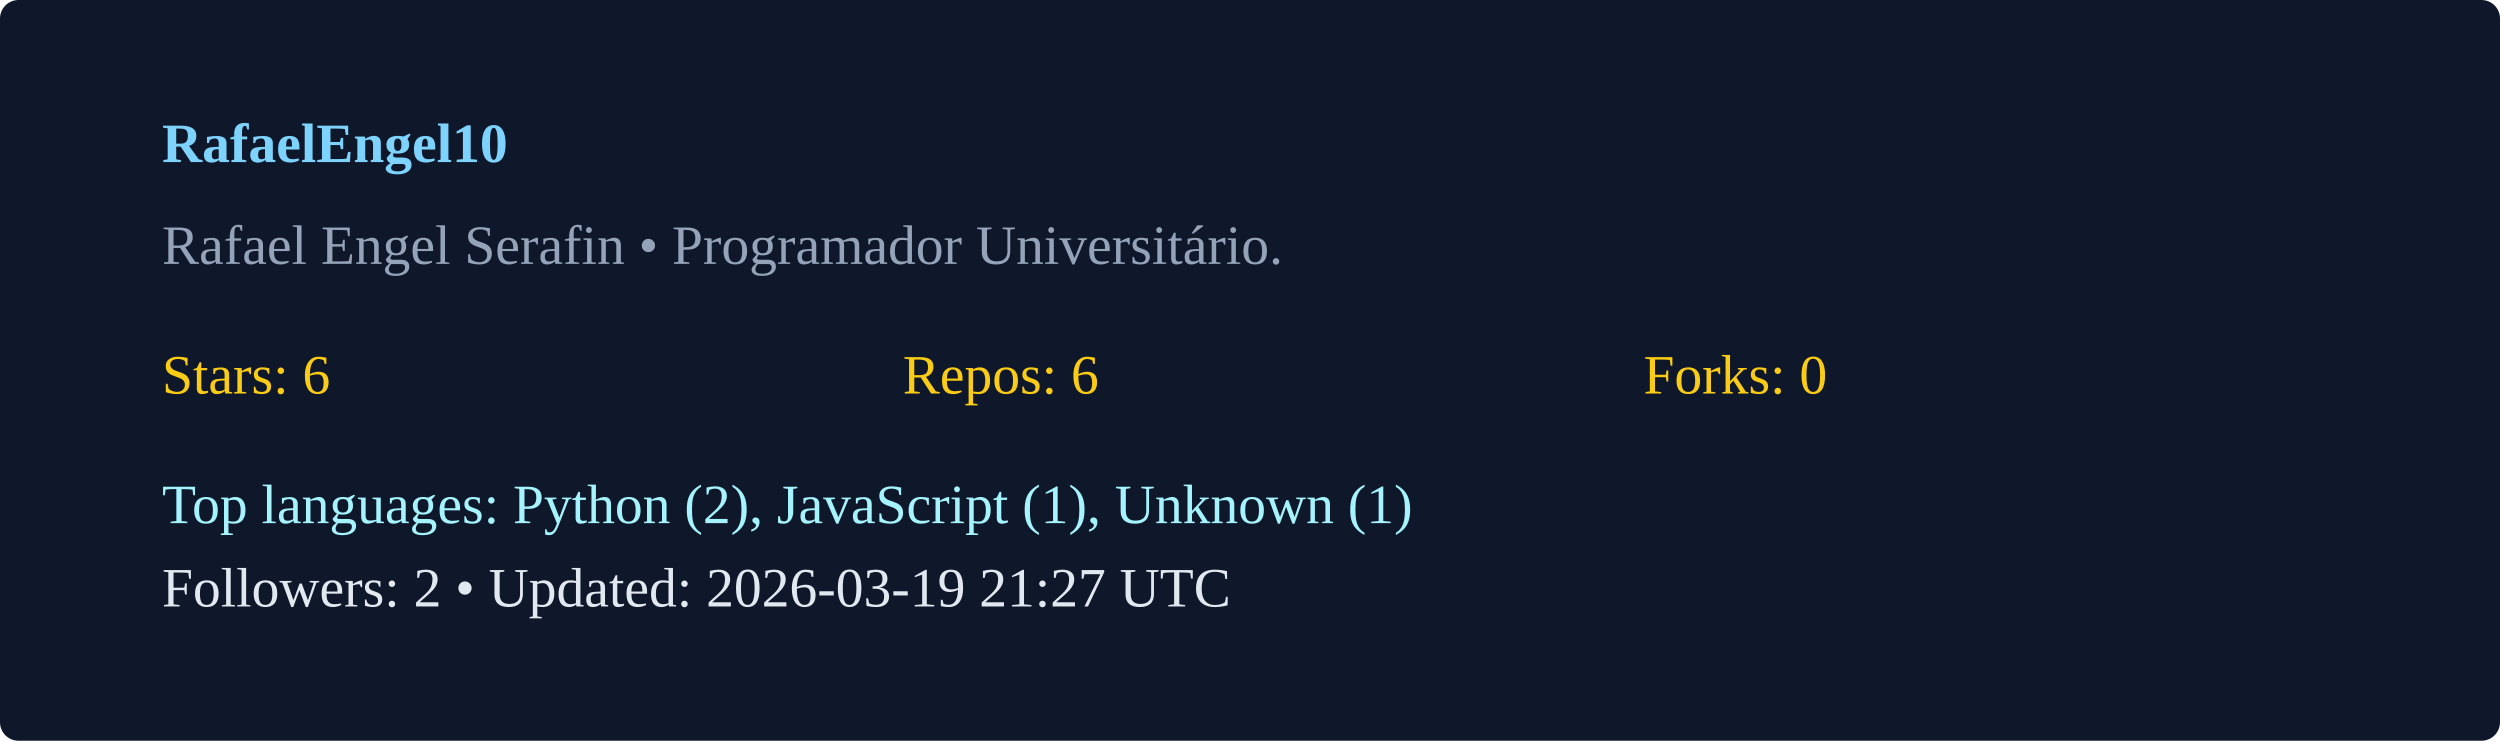
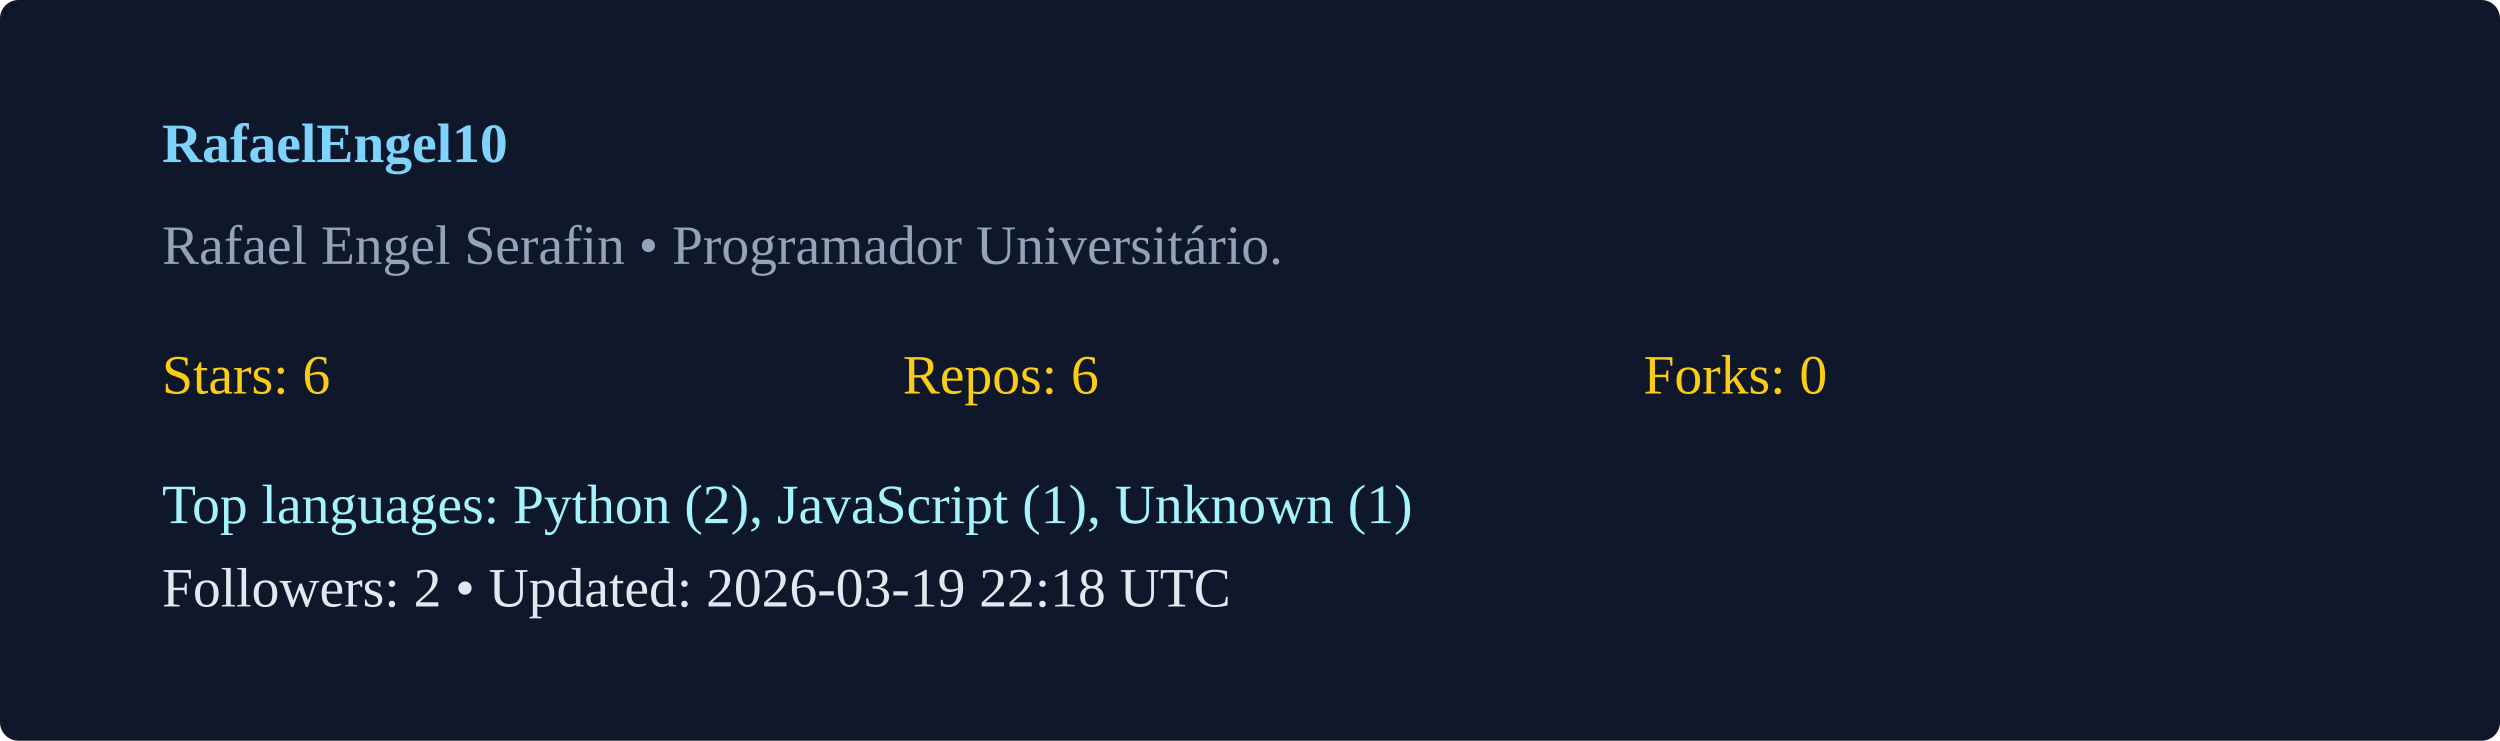
<svg xmlns="http://www.w3.org/2000/svg" width="540" height="160" viewBox="0 0 540 160">
  <rect width="100%" height="100%" rx="4" fill="#0f172a" />
  <g transform="translate(35,35)">
    <text x="0" y="0" fill="#7dd3fc" font-weight="600">RafaelEngel10</text>
    <text x="0" y="22" fill="#94a3b8">Rafael Engel Serafin  • Programador Universitário. </text>
    <g transform="translate(0,50)">
      <text x="0" y="0" fill="#facc15">Stars: 6</text>
      <text x="160" y="0" fill="#facc15">Repos: 6</text>
      <text x="320" y="0" fill="#facc15">Forks: 0</text>
      <text x="0" y="28" fill="#a5f3fc">Top languages: Python (2), JavaScript (1), Unknown (1)</text>
-       <text x="0" y="46" fill="#e2e8f0">Followers: 2 • Updated: 2026-03-19 21:27 UTC</text>
+       <text x="0" y="46" fill="#e2e8f0">Followers: 2 • Updated: 2026-03-19 22:18 UTC</text>
    </g>
  </g>
</svg>
